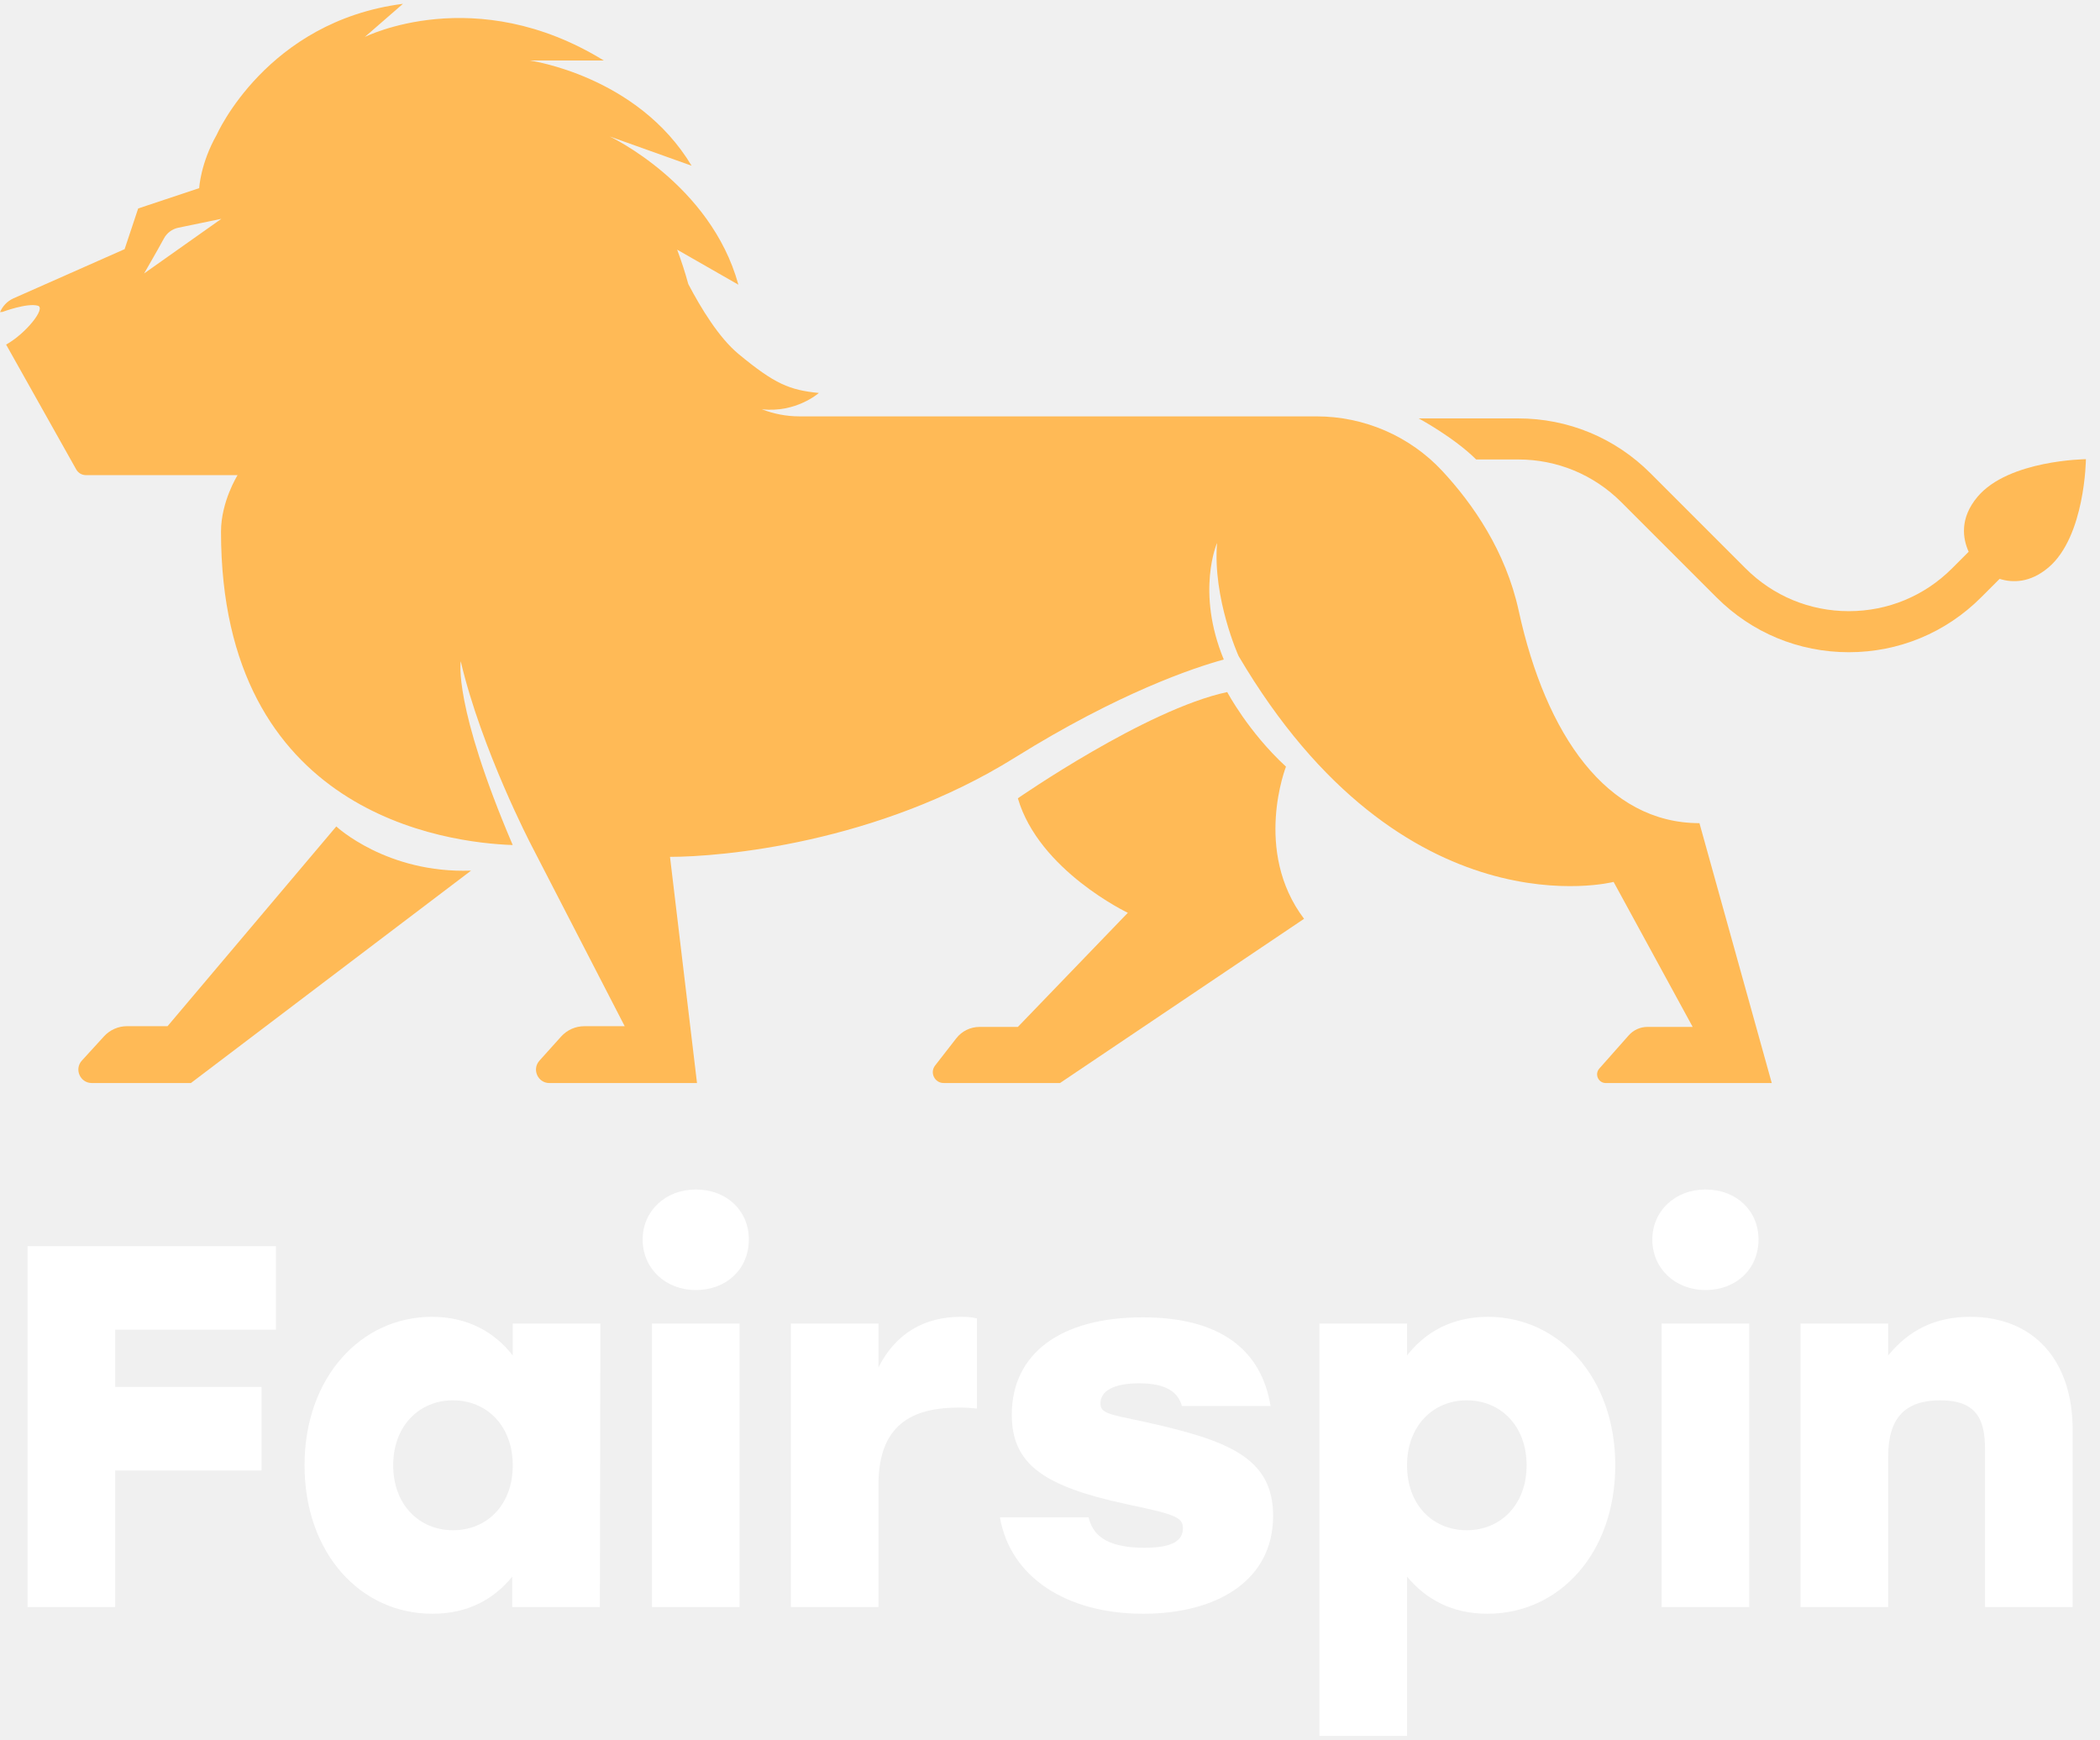
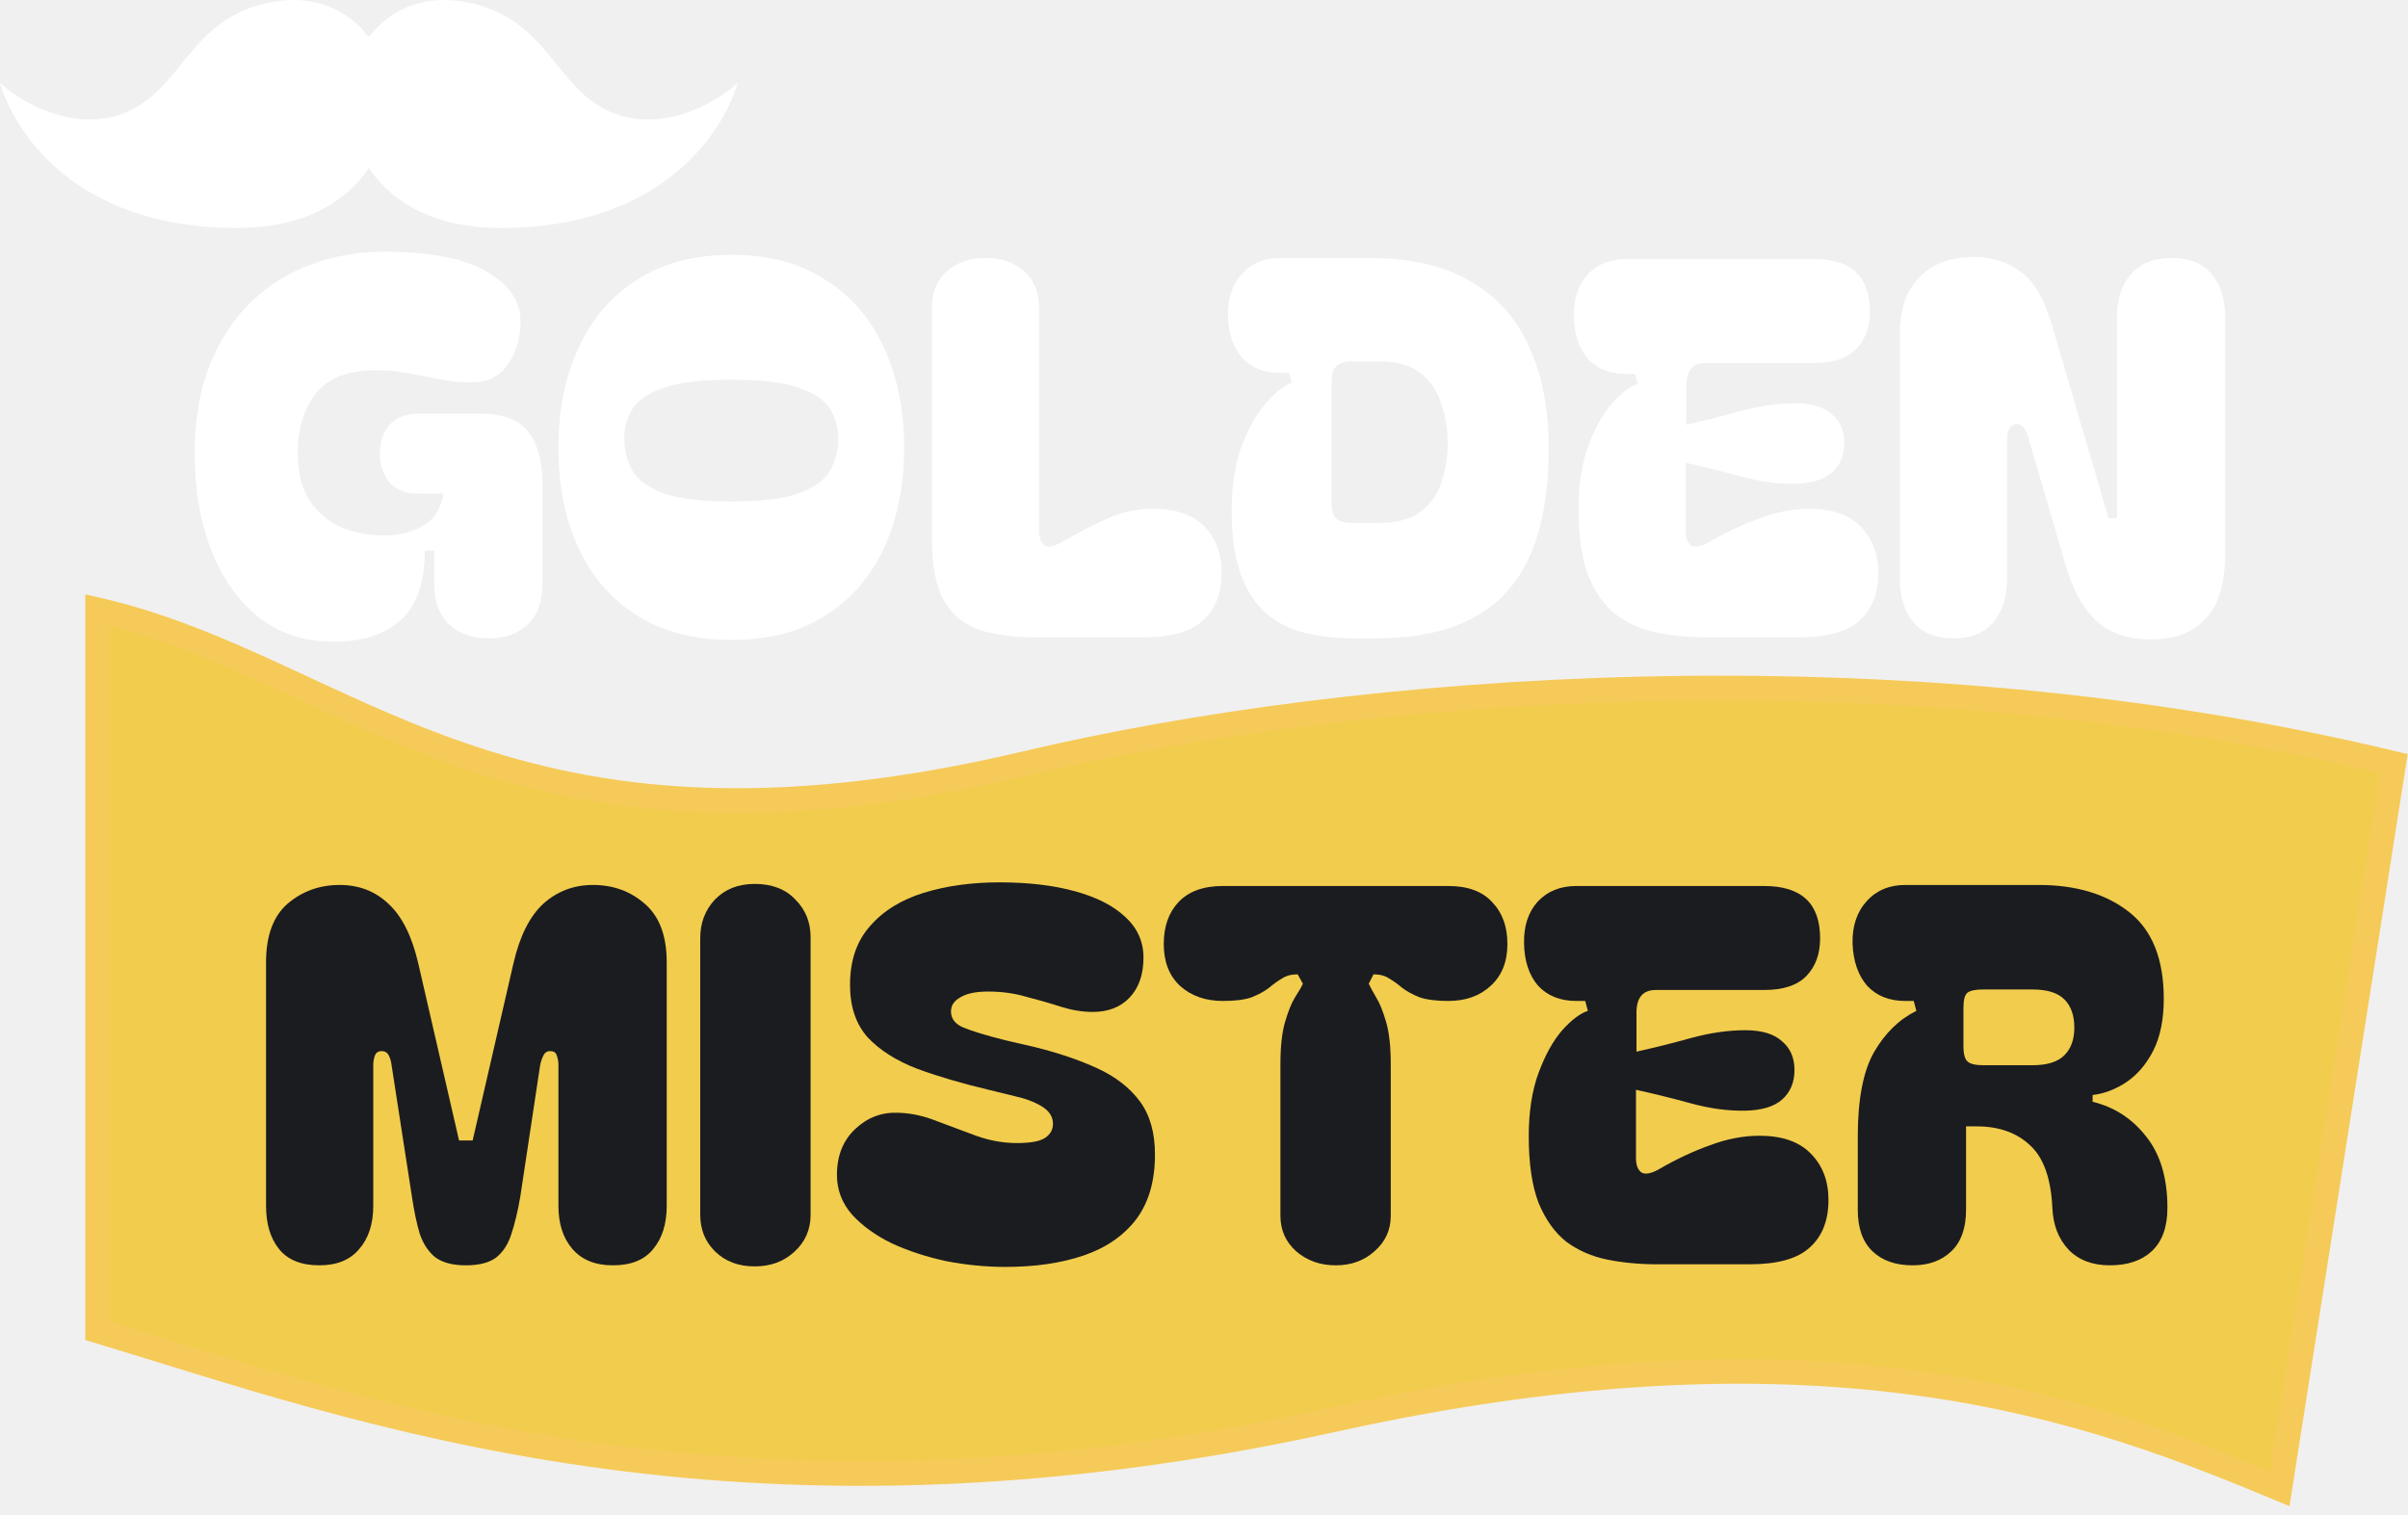
- <svg xmlns="http://www.w3.org/2000/svg" width="99" height="82" viewBox="0 0 99 82" fill="none">
-   <path d="M13.011 62.673H5.43V65.37H12.331V69.307H5.43V75.745H1.3V58.737H13.011V62.673Z" fill="white" />
-   <path d="M24.173 62.382H28.304L28.279 75.745H24.149V74.312C23.298 75.357 22.084 76.061 20.383 76.061C16.981 76.061 14.357 73.194 14.357 69.064C14.357 64.909 17.03 62.066 20.358 62.066C22.059 62.066 23.323 62.795 24.173 63.888V62.382ZM21.355 72.125C22.958 72.125 24.173 70.934 24.173 69.064C24.173 67.217 22.958 66.002 21.355 66.002C19.751 66.002 18.536 67.217 18.536 69.064C18.536 70.934 19.775 72.125 21.355 72.125Z" fill="white" />
-   <path d="M32.8 56.065C34.258 56.065 35.303 57.061 35.303 58.421C35.303 59.806 34.258 60.803 32.8 60.803C31.391 60.803 30.297 59.806 30.297 58.421C30.297 57.061 31.391 56.065 32.8 56.065ZM30.735 75.745V62.382H34.865V75.745H30.735Z" fill="white" />
-   <path d="M45.302 62.066C45.618 62.066 45.861 62.09 46.055 62.139V66.391C45.788 66.367 45.618 66.342 45.229 66.342C43.285 66.342 41.414 66.925 41.414 69.963V75.745H37.284V62.382H41.414V64.447C42.24 62.819 43.601 62.066 45.302 62.066Z" fill="white" />
-   <path d="M53.895 76.061C50.275 76.061 47.626 74.336 47.14 71.518H51.32C51.49 72.247 52.024 72.951 53.944 72.951C55.329 72.951 55.766 72.587 55.766 72.028C55.766 71.493 55.353 71.372 53.069 70.886C49.254 70.06 47.699 69.039 47.699 66.683C47.699 63.791 50.008 62.09 53.871 62.09C57.637 62.09 59.484 63.718 59.897 66.269H55.717C55.547 65.638 55.013 65.2 53.701 65.2C52.486 65.2 51.878 65.565 51.878 66.148C51.878 66.61 52.267 66.658 53.871 66.998C57.856 67.873 60.018 68.675 60.018 71.445C60.018 74.531 57.321 76.061 53.895 76.061Z" fill="white" />
-   <path d="M70.146 62.066C73.475 62.066 76.148 64.909 76.148 69.064C76.148 73.194 73.524 76.061 70.122 76.061C68.421 76.061 67.206 75.357 66.332 74.312V81.82H62.201V62.382H66.332V63.888C67.182 62.795 68.445 62.066 70.146 62.066ZM69.15 72.125C70.73 72.125 71.969 70.934 71.969 69.064C71.969 67.217 70.754 66.002 69.15 66.002C67.546 66.002 66.332 67.217 66.332 69.064C66.332 70.934 67.546 72.125 69.15 72.125Z" fill="white" />
-   <path d="M80.399 56.065C81.856 56.065 82.901 57.061 82.901 58.421C82.901 59.806 81.856 60.803 80.399 60.803C78.989 60.803 77.896 59.806 77.896 58.421C77.896 57.061 78.989 56.065 80.399 56.065ZM78.333 75.745V62.382H82.464V75.745H78.333Z" fill="white" />
-   <path d="M92.876 62.066C95.889 62.066 97.711 64.131 97.711 67.387V75.745H93.581V68.31C93.581 66.853 93.143 66.002 91.467 66.002C89.839 66.002 89.013 66.804 89.013 68.651V75.745H84.882V62.382H89.013V63.888C89.985 62.698 91.224 62.066 92.876 62.066Z" fill="white" />
-   <path d="M15.853 38.953L7.899 48.367H5.989C5.577 48.367 5.184 48.54 4.906 48.843L3.861 49.987C3.49 50.393 3.778 51.047 4.329 51.047H9L22.208 41.035C18.231 41.177 15.853 38.953 15.853 38.953Z" fill="#FFBA56" />
-   <path d="M60.625 36.134C58.849 34.501 57.855 32.619 57.855 32.619C54.021 33.435 47.985 37.626 47.985 37.626C48.98 41.034 53.169 43.023 53.169 43.023L47.985 48.402H46.178C45.75 48.402 45.346 48.599 45.084 48.936L44.084 50.221C43.822 50.557 44.062 51.046 44.487 51.046H49.973L61.477 43.306C59.062 40.111 60.625 36.134 60.625 36.134Z" fill="#FFBA56" />
-   <path d="M93.228 23.413C92.371 24.43 92.53 25.386 92.808 26.006L92.024 26.791C90.724 28.091 88.996 28.806 87.158 28.806C85.32 28.806 83.592 28.09 82.293 26.791L77.805 22.303C76.14 20.638 73.925 19.721 71.571 19.721H69.59H66.882C66.882 19.721 68.547 20.618 69.59 21.656H71.571C73.408 21.656 75.136 22.372 76.436 23.672L80.924 28.159C82.589 29.825 84.802 30.741 87.158 30.741C89.513 30.741 91.727 29.824 93.392 28.159L94.267 27.284C94.876 27.474 95.699 27.481 96.566 26.751C98.302 25.286 98.336 21.643 98.336 21.643C98.336 21.643 94.692 21.676 93.228 23.413Z" fill="#FFBA56" />
-   <path d="M80.117 38.798C75.75 38.798 72.874 34.644 71.596 28.786C70.983 25.977 69.441 23.757 68 22.205C66.468 20.555 64.314 19.625 62.062 19.625H37.691C37.069 19.625 36.469 19.505 35.914 19.29C37.535 19.471 38.603 18.522 38.603 18.522C37.224 18.384 36.534 18.108 34.81 16.679C33.894 15.919 33.045 14.527 32.448 13.388C32.3 12.847 32.125 12.305 31.922 11.767L34.81 13.419C33.5 8.661 28.742 6.431 28.742 6.431L32.604 7.811C30.052 3.558 24.972 2.852 24.972 2.852H28.466C22.398 -0.878 17.198 1.743 17.198 1.743L18.996 0.18C12.559 1.007 10.209 6.365 10.209 6.365C9.447 7.714 9.39 8.868 9.39 8.868L6.514 9.826L5.875 11.743L0.64 14.06C0.337 14.194 0.12 14.435 0 14.715C0.038 14.705 0.075 14.7 0.111 14.704C0.111 14.704 1.277 14.265 1.784 14.409C2.183 14.522 1.206 15.734 0.288 16.241L3.593 22.126C3.687 22.293 3.862 22.395 4.053 22.395H11.2C11.2 22.395 10.419 23.638 10.419 25.058C10.419 38.366 21.026 39.72 24.171 39.829C21.348 33.213 21.721 31.169 21.721 31.169C22.701 35.337 25.045 39.83 25.045 39.83L29.45 48.368H27.547C27.131 48.368 26.735 48.544 26.457 48.852L25.432 49.991C25.065 50.398 25.354 51.048 25.902 51.048H32.859L31.586 40.386C34.001 40.386 41.345 39.757 47.843 35.709C52.765 32.643 56.277 31.474 57.693 31.085C56.371 27.883 57.376 25.59 57.376 25.59C57.163 28.2 58.388 30.916 58.388 30.916C66.164 44.124 76.07 41.567 76.07 41.567L79.798 48.402H77.662C77.327 48.402 77.008 48.546 76.785 48.797L75.396 50.365C75.161 50.63 75.349 51.048 75.703 51.048H83.526L80.117 38.798ZM6.793 12.889C6.793 12.889 7.403 11.839 7.731 11.234C7.871 10.976 8.119 10.793 8.407 10.733L10.436 10.314L6.793 12.889Z" fill="#FFBA56" />
+ <svg xmlns="http://www.w3.org/2000/svg" width="97" height="61" viewBox="0 0 97 61" fill="none">
+   <path d="M3.936 53.612L3.936 24.57C14.223 26.949 20.334 35.721 41.324 30.757C54.51 27.639 76.088 25.873 96.422 30.757L91.831 59.969C84.433 56.9 73.853 52.743 53.733 57.187C29.522 62.535 14.218 56.701 3.936 53.612Z" fill="#F2CC4C" stroke="#F6CA58" />
+   <path d="M13.363 25.843C12.239 25.843 11.263 25.52 10.434 24.875C9.605 24.215 8.966 23.317 8.517 22.18C8.067 21.03 7.842 19.732 7.842 18.286C7.842 16.939 8.039 15.761 8.432 14.75C8.84 13.726 9.387 12.877 10.076 12.203C10.778 11.516 11.586 11.004 12.499 10.667C13.426 10.316 14.402 10.141 15.428 10.141C17.31 10.141 18.701 10.407 19.6 10.941C20.513 11.46 20.969 12.133 20.969 12.961C20.969 13.607 20.801 14.175 20.463 14.666C20.14 15.157 19.649 15.403 18.988 15.403C18.539 15.403 18.111 15.361 17.703 15.276C17.31 15.192 16.902 15.115 16.481 15.045C16.074 14.961 15.617 14.919 15.112 14.919C14.002 14.919 13.201 15.234 12.71 15.866C12.232 16.497 11.993 17.29 11.993 18.244C11.993 19.016 12.148 19.648 12.457 20.139C12.78 20.63 13.201 20.995 13.721 21.233C14.255 21.458 14.845 21.57 15.491 21.57C16.025 21.57 16.523 21.451 16.987 21.212C17.45 20.974 17.745 20.532 17.872 19.886H16.839C16.348 19.886 15.968 19.739 15.701 19.444C15.435 19.135 15.301 18.742 15.301 18.265C15.301 17.788 15.435 17.402 15.701 17.108C15.968 16.813 16.348 16.666 16.839 16.666H19.368C20.281 16.666 20.92 16.911 21.285 17.402C21.664 17.879 21.854 18.595 21.854 19.549V23.485C21.854 24.215 21.657 24.769 21.264 25.148C20.871 25.527 20.351 25.716 19.705 25.716C19.017 25.716 18.476 25.527 18.082 25.148C17.689 24.769 17.492 24.215 17.492 23.485V22.18H17.113C17.113 23.457 16.79 24.39 16.144 24.98C15.498 25.555 14.634 25.843 13.552 25.843H13.363Z" fill="white" />
+   <path d="M29.467 25.78C27.964 25.78 26.693 25.45 25.653 24.79C24.614 24.131 23.827 23.219 23.293 22.054C22.76 20.889 22.493 19.549 22.493 18.034C22.493 16.532 22.76 15.199 23.293 14.035C23.827 12.856 24.614 11.937 25.653 11.277C26.693 10.604 27.964 10.267 29.467 10.267C30.97 10.267 32.234 10.604 33.26 11.277C34.299 11.937 35.086 12.856 35.62 14.035C36.153 15.199 36.42 16.532 36.42 18.034C36.42 19.549 36.153 20.889 35.62 22.054C35.086 23.219 34.299 24.131 33.26 24.79C32.234 25.45 30.97 25.78 29.467 25.78ZM25.148 17.697C25.148 18.132 25.253 18.546 25.464 18.939C25.674 19.318 26.089 19.626 26.707 19.865C27.325 20.09 28.245 20.202 29.467 20.202C30.689 20.202 31.602 20.09 32.206 19.865C32.824 19.626 33.239 19.318 33.449 18.939C33.66 18.546 33.765 18.132 33.765 17.697C33.765 17.248 33.66 16.848 33.449 16.497C33.239 16.132 32.824 15.845 32.206 15.634C31.602 15.41 30.689 15.297 29.467 15.297C28.245 15.297 27.325 15.41 26.707 15.634C26.089 15.845 25.674 16.132 25.464 16.497C25.253 16.848 25.148 17.248 25.148 17.697Z" fill="white" />
+   <path d="M37.538 12.435C37.538 11.789 37.735 11.291 38.128 10.941C38.535 10.576 39.055 10.393 39.687 10.393C40.348 10.393 40.874 10.576 41.268 10.941C41.661 11.291 41.858 11.789 41.858 12.435V21.401C41.858 21.668 41.928 21.858 42.068 21.97C42.209 22.068 42.441 22.026 42.764 21.843C43.466 21.437 44.091 21.114 44.639 20.875C45.187 20.623 45.791 20.496 46.451 20.496C47.364 20.496 48.052 20.735 48.516 21.212C48.979 21.689 49.211 22.314 49.211 23.085C49.211 23.913 48.958 24.552 48.453 25.001C47.961 25.45 47.167 25.674 46.072 25.674H41.731C40.804 25.674 40.032 25.569 39.413 25.359C38.795 25.134 38.325 24.734 38.002 24.159C37.693 23.584 37.538 22.749 37.538 21.654V12.435Z" fill="white" />
+   <path d="M55.157 10.393C56.829 10.393 58.191 10.709 59.245 11.34C60.312 11.958 61.099 12.842 61.605 13.992C62.124 15.129 62.384 16.483 62.384 18.055C62.384 20.693 61.815 22.629 60.678 23.864C59.54 25.099 57.798 25.716 55.452 25.716H54.525C53.837 25.716 53.198 25.646 52.608 25.506C52.018 25.366 51.498 25.113 51.048 24.748C50.599 24.369 50.248 23.843 49.995 23.17C49.742 22.496 49.616 21.626 49.616 20.56C49.616 19.563 49.749 18.7 50.016 17.971C50.297 17.241 50.627 16.659 51.006 16.224C51.386 15.789 51.73 15.522 52.039 15.424L51.933 15.024H51.575C50.929 15.024 50.416 14.82 50.037 14.413C49.672 13.992 49.482 13.431 49.468 12.73C49.454 12.028 49.637 11.467 50.016 11.046C50.409 10.611 50.929 10.393 51.575 10.393H55.157ZM53.64 20.286C53.64 20.581 53.703 20.784 53.83 20.896C53.97 21.009 54.174 21.065 54.441 21.065H55.578C56.295 21.065 56.85 20.91 57.243 20.602C57.636 20.293 57.91 19.9 58.065 19.423C58.233 18.932 58.318 18.413 58.318 17.865C58.318 17.318 58.233 16.792 58.065 16.287C57.91 15.782 57.636 15.368 57.243 15.045C56.85 14.722 56.295 14.561 55.578 14.561H54.441C54.174 14.561 53.97 14.624 53.83 14.75C53.703 14.863 53.64 15.073 53.64 15.382V20.286Z" fill="white" />
+   <path d="M68.729 25.674C68.041 25.674 67.381 25.611 66.749 25.485C66.131 25.359 65.583 25.12 65.105 24.769C64.642 24.404 64.269 23.885 63.988 23.212C63.721 22.524 63.588 21.626 63.588 20.517C63.588 19.521 63.721 18.665 63.988 17.95C64.255 17.234 64.571 16.666 64.937 16.245C65.316 15.824 65.66 15.564 65.969 15.466L65.864 15.066H65.505C64.859 15.066 64.347 14.863 63.967 14.456C63.602 14.035 63.413 13.466 63.398 12.751C63.384 12.049 63.567 11.488 63.946 11.067C64.34 10.646 64.859 10.435 65.505 10.435H73.07C74.573 10.435 75.324 11.137 75.324 12.54C75.324 13.172 75.142 13.677 74.776 14.056C74.411 14.434 73.842 14.624 73.07 14.624H68.708C68.188 14.624 67.929 14.926 67.929 15.529V17.108C68.631 16.953 69.361 16.771 70.12 16.56C70.892 16.35 71.623 16.245 72.311 16.245C72.971 16.245 73.463 16.392 73.786 16.687C74.123 16.967 74.292 17.353 74.292 17.844C74.292 18.349 74.123 18.749 73.786 19.044C73.463 19.325 72.971 19.472 72.311 19.486C71.623 19.5 70.892 19.402 70.12 19.191C69.347 18.981 68.61 18.799 67.907 18.644V21.401C67.907 21.668 67.978 21.858 68.118 21.97C68.273 22.068 68.511 22.026 68.835 21.843C69.537 21.437 70.225 21.114 70.9 20.875C71.574 20.623 72.234 20.496 72.88 20.496C73.793 20.496 74.481 20.735 74.945 21.212C75.423 21.689 75.661 22.314 75.661 23.085C75.661 23.913 75.409 24.552 74.903 25.001C74.411 25.45 73.611 25.674 72.501 25.674H68.729Z" fill="white" />
+   <path d="M78.68 25.716C77.978 25.716 77.444 25.499 77.079 25.064C76.713 24.629 76.531 24.047 76.531 23.317V13.445C76.531 12.716 76.664 12.126 76.931 11.677C77.212 11.214 77.57 10.877 78.006 10.667C78.455 10.456 78.94 10.351 79.46 10.351C80.232 10.351 80.885 10.555 81.419 10.961C81.953 11.368 82.367 12.084 82.662 13.108L84.938 20.875H85.275V12.793C85.275 12.049 85.465 11.467 85.844 11.046C86.223 10.611 86.764 10.393 87.466 10.393C88.197 10.393 88.737 10.611 89.089 11.046C89.454 11.467 89.636 12.049 89.636 12.793V22.307C89.636 23.485 89.377 24.355 88.857 24.917C88.337 25.478 87.607 25.759 86.665 25.759C85.71 25.759 84.966 25.506 84.432 25.001C83.898 24.496 83.491 23.752 83.21 22.77L81.714 17.655C81.686 17.515 81.63 17.388 81.545 17.276C81.475 17.15 81.377 17.087 81.251 17.087C81.096 17.087 80.991 17.15 80.934 17.276C80.878 17.388 80.85 17.515 80.85 17.655V23.317C80.85 24.047 80.668 24.629 80.302 25.064C79.937 25.499 79.396 25.716 78.68 25.716Z" fill="white" />
+   <path d="M12.866 50.974C12.135 50.974 11.595 50.757 11.243 50.322C10.892 49.887 10.717 49.305 10.717 48.575V38.766C10.717 37.7 11.005 36.914 11.581 36.409C12.171 35.904 12.873 35.651 13.688 35.651C14.46 35.651 15.113 35.904 15.647 36.409C16.195 36.914 16.595 37.714 16.848 38.809L18.492 45.944H19.04L20.683 38.809C20.936 37.714 21.336 36.914 21.884 36.409C22.446 35.904 23.113 35.651 23.886 35.651C24.7 35.651 25.396 35.904 25.972 36.409C26.562 36.914 26.857 37.7 26.857 38.766V48.575C26.857 49.305 26.674 49.887 26.309 50.322C25.958 50.757 25.417 50.974 24.686 50.974C23.984 50.974 23.443 50.757 23.064 50.322C22.685 49.887 22.495 49.305 22.495 48.575V42.913C22.495 42.773 22.474 42.646 22.432 42.534C22.404 42.408 22.312 42.345 22.158 42.345C22.032 42.345 21.94 42.408 21.884 42.534C21.828 42.646 21.786 42.773 21.758 42.913L20.957 48.217C20.858 48.792 20.739 49.291 20.599 49.712C20.472 50.118 20.269 50.434 19.988 50.659C19.707 50.869 19.299 50.974 18.765 50.974C18.246 50.974 17.838 50.869 17.544 50.659C17.262 50.434 17.052 50.118 16.911 49.712C16.785 49.291 16.68 48.792 16.595 48.217L15.774 42.913C15.759 42.773 15.724 42.646 15.668 42.534C15.612 42.408 15.514 42.345 15.373 42.345C15.233 42.345 15.141 42.408 15.099 42.534C15.057 42.646 15.036 42.773 15.036 42.913V48.575C15.036 49.305 14.847 49.887 14.467 50.322C14.102 50.757 13.568 50.974 12.866 50.974Z" fill="#1A1C20" />
+   <path d="M30.398 51.017C29.752 51.017 29.225 50.82 28.818 50.427C28.41 50.034 28.207 49.536 28.207 48.933V37.798C28.207 37.181 28.403 36.662 28.797 36.241C29.204 35.82 29.738 35.609 30.398 35.609C31.1 35.609 31.648 35.82 32.041 36.241C32.449 36.648 32.653 37.153 32.653 37.756V48.933C32.653 49.536 32.435 50.034 31.999 50.427C31.578 50.82 31.044 51.017 30.398 51.017Z" fill="#1A1C20" />
+   <path d="M40.499 51.038C39.712 51.038 38.919 50.96 38.118 50.806C37.331 50.638 36.601 50.399 35.927 50.09C35.267 49.768 34.733 49.382 34.325 48.933C33.918 48.47 33.714 47.937 33.714 47.333C33.714 46.561 33.96 45.944 34.452 45.481C34.943 45.018 35.519 44.8 36.179 44.828C36.699 44.842 37.219 44.955 37.739 45.165C38.258 45.361 38.785 45.558 39.319 45.754C39.867 45.951 40.415 46.049 40.962 46.049C41.51 46.049 41.89 45.979 42.1 45.839C42.311 45.698 42.416 45.509 42.416 45.27C42.416 44.99 42.269 44.758 41.974 44.576C41.679 44.393 41.307 44.253 40.857 44.155L39.825 43.902C38.757 43.65 37.802 43.369 36.959 43.06C36.116 42.737 35.449 42.316 34.958 41.797C34.48 41.264 34.241 40.556 34.241 39.672C34.241 38.703 34.508 37.917 35.042 37.314C35.575 36.697 36.299 36.248 37.212 35.967C38.125 35.686 39.143 35.546 40.267 35.546C41.419 35.546 42.43 35.665 43.301 35.904C44.172 36.142 44.846 36.486 45.324 36.935C45.816 37.384 46.062 37.931 46.062 38.577C46.062 39.264 45.872 39.805 45.493 40.198C45.127 40.577 44.636 40.766 44.018 40.766C43.61 40.766 43.182 40.696 42.732 40.556C42.297 40.415 41.833 40.282 41.342 40.156C40.864 40.015 40.352 39.945 39.804 39.945C39.312 39.945 38.94 40.022 38.687 40.177C38.434 40.317 38.308 40.506 38.308 40.745C38.308 41.04 38.476 41.257 38.813 41.397C39.151 41.538 39.705 41.706 40.478 41.903L41.658 42.176C42.627 42.415 43.477 42.702 44.207 43.039C44.938 43.376 45.507 43.818 45.914 44.365C46.321 44.913 46.525 45.628 46.525 46.512C46.525 47.579 46.272 48.449 45.767 49.122C45.261 49.782 44.559 50.266 43.66 50.575C42.761 50.883 41.707 51.038 40.499 51.038Z" fill="#1A1C20" />
+   <path d="M49.26 40.324C48.557 40.324 47.981 40.12 47.532 39.714C47.097 39.307 46.879 38.745 46.879 38.03C46.879 37.328 47.075 36.767 47.469 36.346C47.876 35.911 48.473 35.693 49.26 35.693H58.341C59.128 35.693 59.718 35.911 60.111 36.346C60.518 36.767 60.722 37.328 60.722 38.03C60.722 38.745 60.497 39.307 60.048 39.714C59.612 40.12 59.044 40.324 58.341 40.324C57.864 40.324 57.477 40.275 57.182 40.177C56.901 40.064 56.669 39.938 56.487 39.798C56.304 39.643 56.129 39.517 55.96 39.419C55.792 39.307 55.581 39.251 55.328 39.251L55.138 39.629C55.195 39.756 55.293 39.938 55.433 40.177C55.574 40.401 55.707 40.731 55.834 41.166C55.96 41.587 56.023 42.162 56.023 42.892V48.975C56.023 49.55 55.806 50.027 55.37 50.406C54.949 50.785 54.429 50.974 53.811 50.974C53.179 50.974 52.645 50.785 52.21 50.406C51.788 50.027 51.578 49.55 51.578 48.975V42.892C51.578 42.162 51.641 41.587 51.767 41.166C51.894 40.731 52.027 40.401 52.167 40.177C52.322 39.938 52.427 39.756 52.484 39.629L52.273 39.251C52.02 39.251 51.809 39.307 51.641 39.419C51.472 39.517 51.297 39.643 51.114 39.798C50.931 39.938 50.7 40.064 50.419 40.177C50.138 40.275 49.751 40.324 49.26 40.324Z" fill="#1A1C20" />
+   <path d="M66.723 50.932C66.035 50.932 65.374 50.869 64.742 50.743C64.124 50.617 63.577 50.378 63.099 50.027C62.635 49.662 62.263 49.143 61.982 48.47C61.715 47.782 61.582 46.884 61.582 45.776C61.582 44.779 61.715 43.923 61.982 43.208C62.249 42.492 62.565 41.924 62.93 41.503C63.31 41.082 63.654 40.822 63.963 40.724L63.857 40.324H63.499C62.853 40.324 62.34 40.12 61.961 39.714C61.596 39.293 61.406 38.724 61.392 38.009C61.378 37.307 61.561 36.746 61.94 36.325C62.333 35.904 62.853 35.693 63.499 35.693H71.064C72.567 35.693 73.318 36.395 73.318 37.798C73.318 38.43 73.135 38.935 72.77 39.314C72.405 39.693 71.836 39.882 71.064 39.882H66.702C66.182 39.882 65.922 40.184 65.922 40.787V42.366C66.625 42.211 67.355 42.029 68.114 41.818C68.886 41.608 69.617 41.503 70.305 41.503C70.965 41.503 71.457 41.65 71.78 41.945C72.117 42.225 72.286 42.611 72.286 43.102C72.286 43.608 72.117 44.007 71.78 44.302C71.457 44.583 70.965 44.73 70.305 44.744C69.617 44.758 68.886 44.66 68.114 44.449C67.341 44.239 66.604 44.056 65.901 43.902V46.66C65.901 46.926 65.972 47.116 66.112 47.228C66.266 47.326 66.505 47.284 66.828 47.102C67.531 46.695 68.219 46.372 68.893 46.133C69.567 45.881 70.228 45.754 70.874 45.754C71.787 45.754 72.475 45.993 72.939 46.47C73.416 46.947 73.655 47.572 73.655 48.343C73.655 49.171 73.402 49.81 72.897 50.259C72.405 50.708 71.604 50.932 70.495 50.932H66.723Z" fill="#1A1C20" />
+   <path d="M84.992 50.974C84.289 50.974 83.734 50.764 83.327 50.343C82.92 49.908 82.702 49.347 82.674 48.659C82.618 47.466 82.316 46.624 81.768 46.133C81.234 45.628 80.518 45.376 79.619 45.376H79.197V48.743C79.197 49.473 79.001 50.027 78.607 50.406C78.214 50.785 77.694 50.974 77.048 50.974C76.36 50.974 75.819 50.785 75.426 50.406C75.032 50.027 74.836 49.473 74.836 48.743V45.776C74.836 44.288 75.053 43.158 75.489 42.387C75.938 41.615 76.507 41.061 77.195 40.724L77.09 40.324H76.753C76.107 40.324 75.594 40.12 75.215 39.714C74.85 39.293 74.653 38.724 74.625 38.009C74.611 37.307 74.8 36.739 75.194 36.304C75.587 35.869 76.107 35.651 76.753 35.651H82.126C83.629 35.651 84.844 36.016 85.771 36.746C86.698 37.475 87.162 38.64 87.162 40.24C87.162 41.068 87.021 41.762 86.74 42.324C86.459 42.871 86.101 43.292 85.666 43.587C85.23 43.881 84.774 44.056 84.296 44.113V44.386C85.167 44.597 85.883 45.06 86.445 45.776C87.021 46.491 87.309 47.452 87.309 48.659C87.309 49.431 87.099 50.013 86.677 50.406C86.27 50.785 85.708 50.974 84.992 50.974ZM79.092 42.155C79.092 42.464 79.148 42.667 79.26 42.766C79.373 42.864 79.584 42.913 79.892 42.913H81.873C82.463 42.913 82.891 42.78 83.158 42.513C83.425 42.246 83.559 41.874 83.559 41.397C83.559 40.906 83.425 40.527 83.158 40.261C82.891 39.994 82.463 39.861 81.873 39.861H79.892C79.584 39.861 79.373 39.903 79.26 39.987C79.148 40.071 79.092 40.275 79.092 40.598V42.155Z" fill="#1A1C20" />
+   <path d="M4.773 4.637C7.36 3.815 7.5 0.739 10.91 0.09C13.638 -0.43 15.277 1.398 15.683 3.337C16.024 4.961 15.002 9.183 9.546 9.183C2.727 9.183 0.455 4.961 0 3.337C0.682 3.987 2.727 5.287 4.773 4.637Z" fill="white" />
+   <path d="M24.941 4.637C22.353 3.815 22.213 0.739 18.804 0.09C16.076 -0.43 14.437 1.397 14.03 3.337C13.69 4.961 14.712 9.183 20.168 9.183C26.986 9.183 29.259 4.961 29.714 3.337C29.032 3.987 26.986 5.286 24.941 4.637Z" fill="white" />
</svg>
